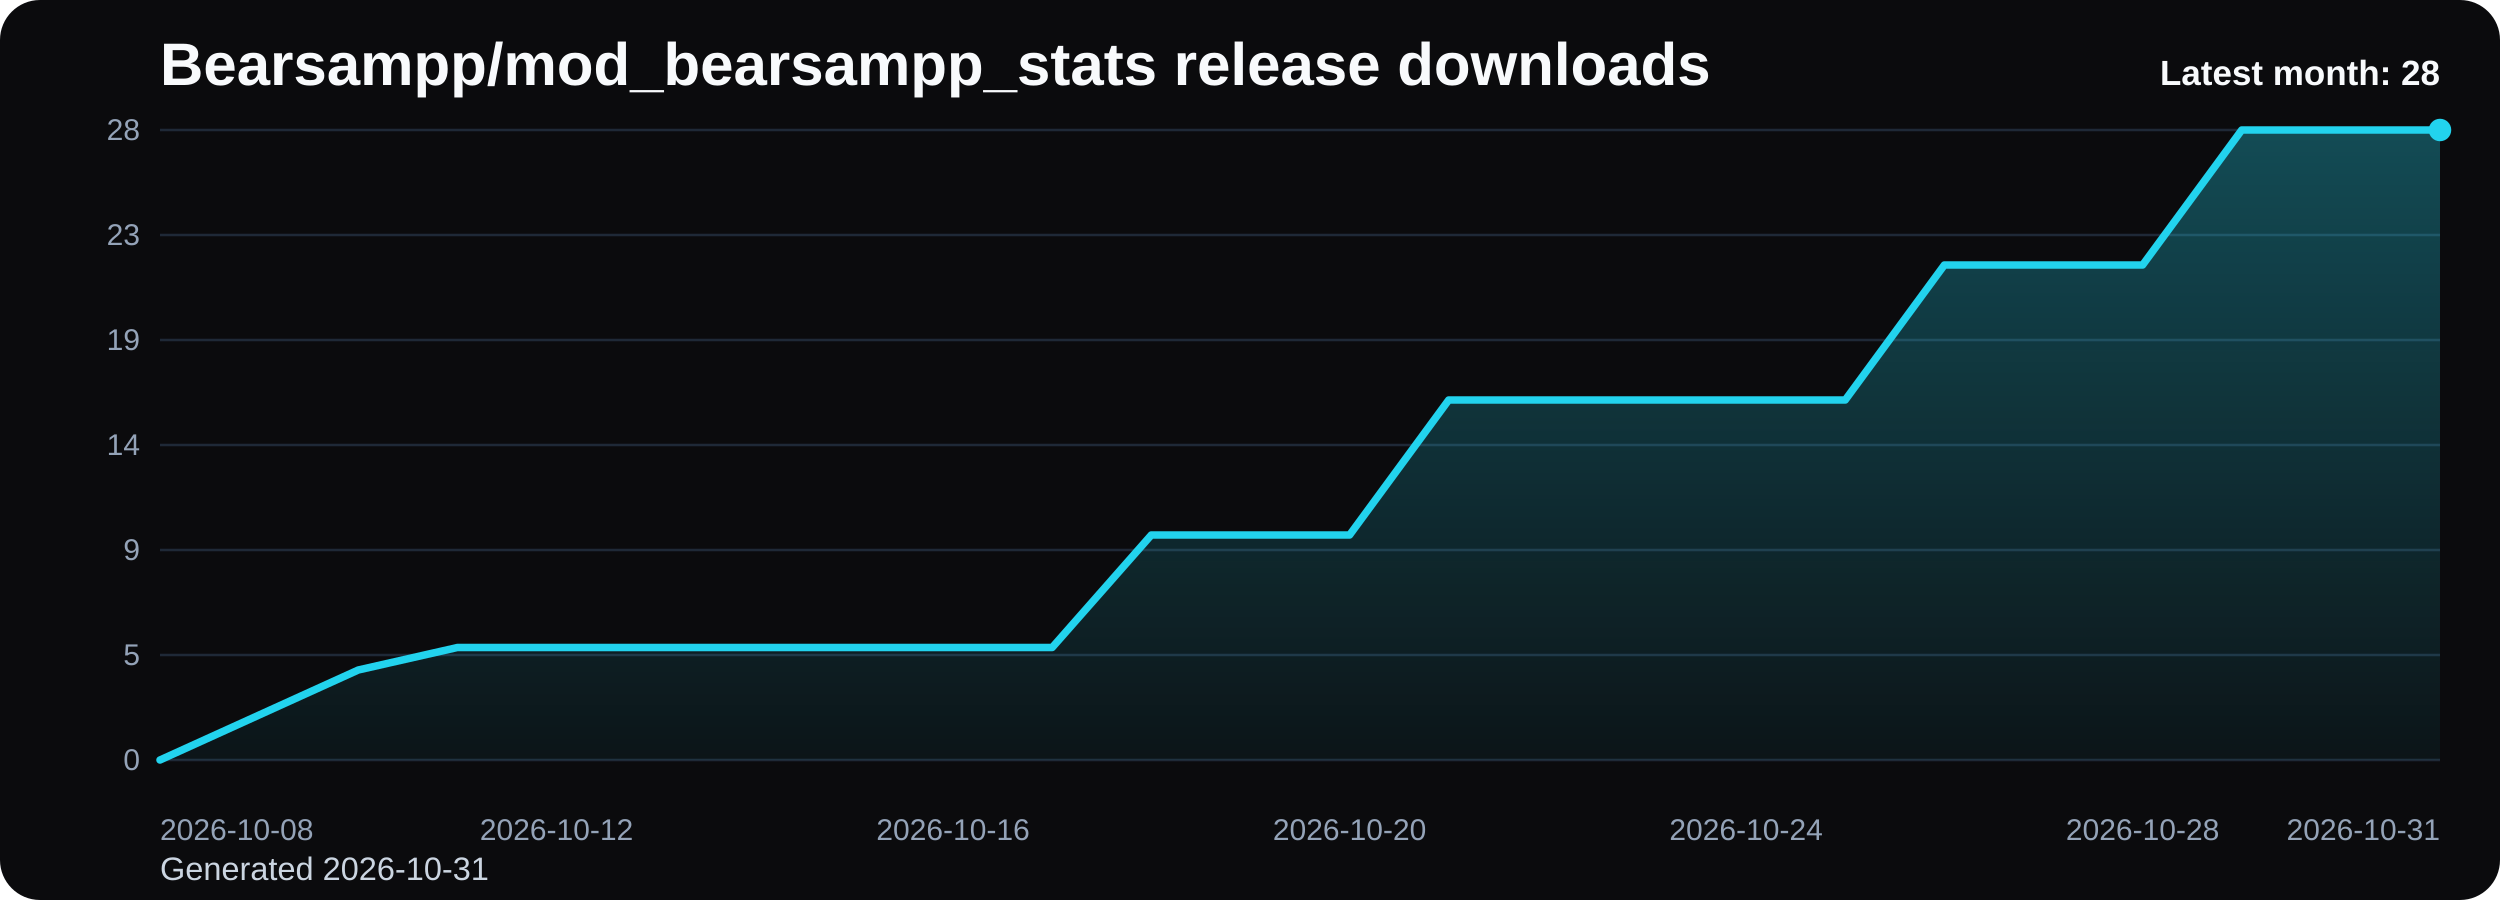
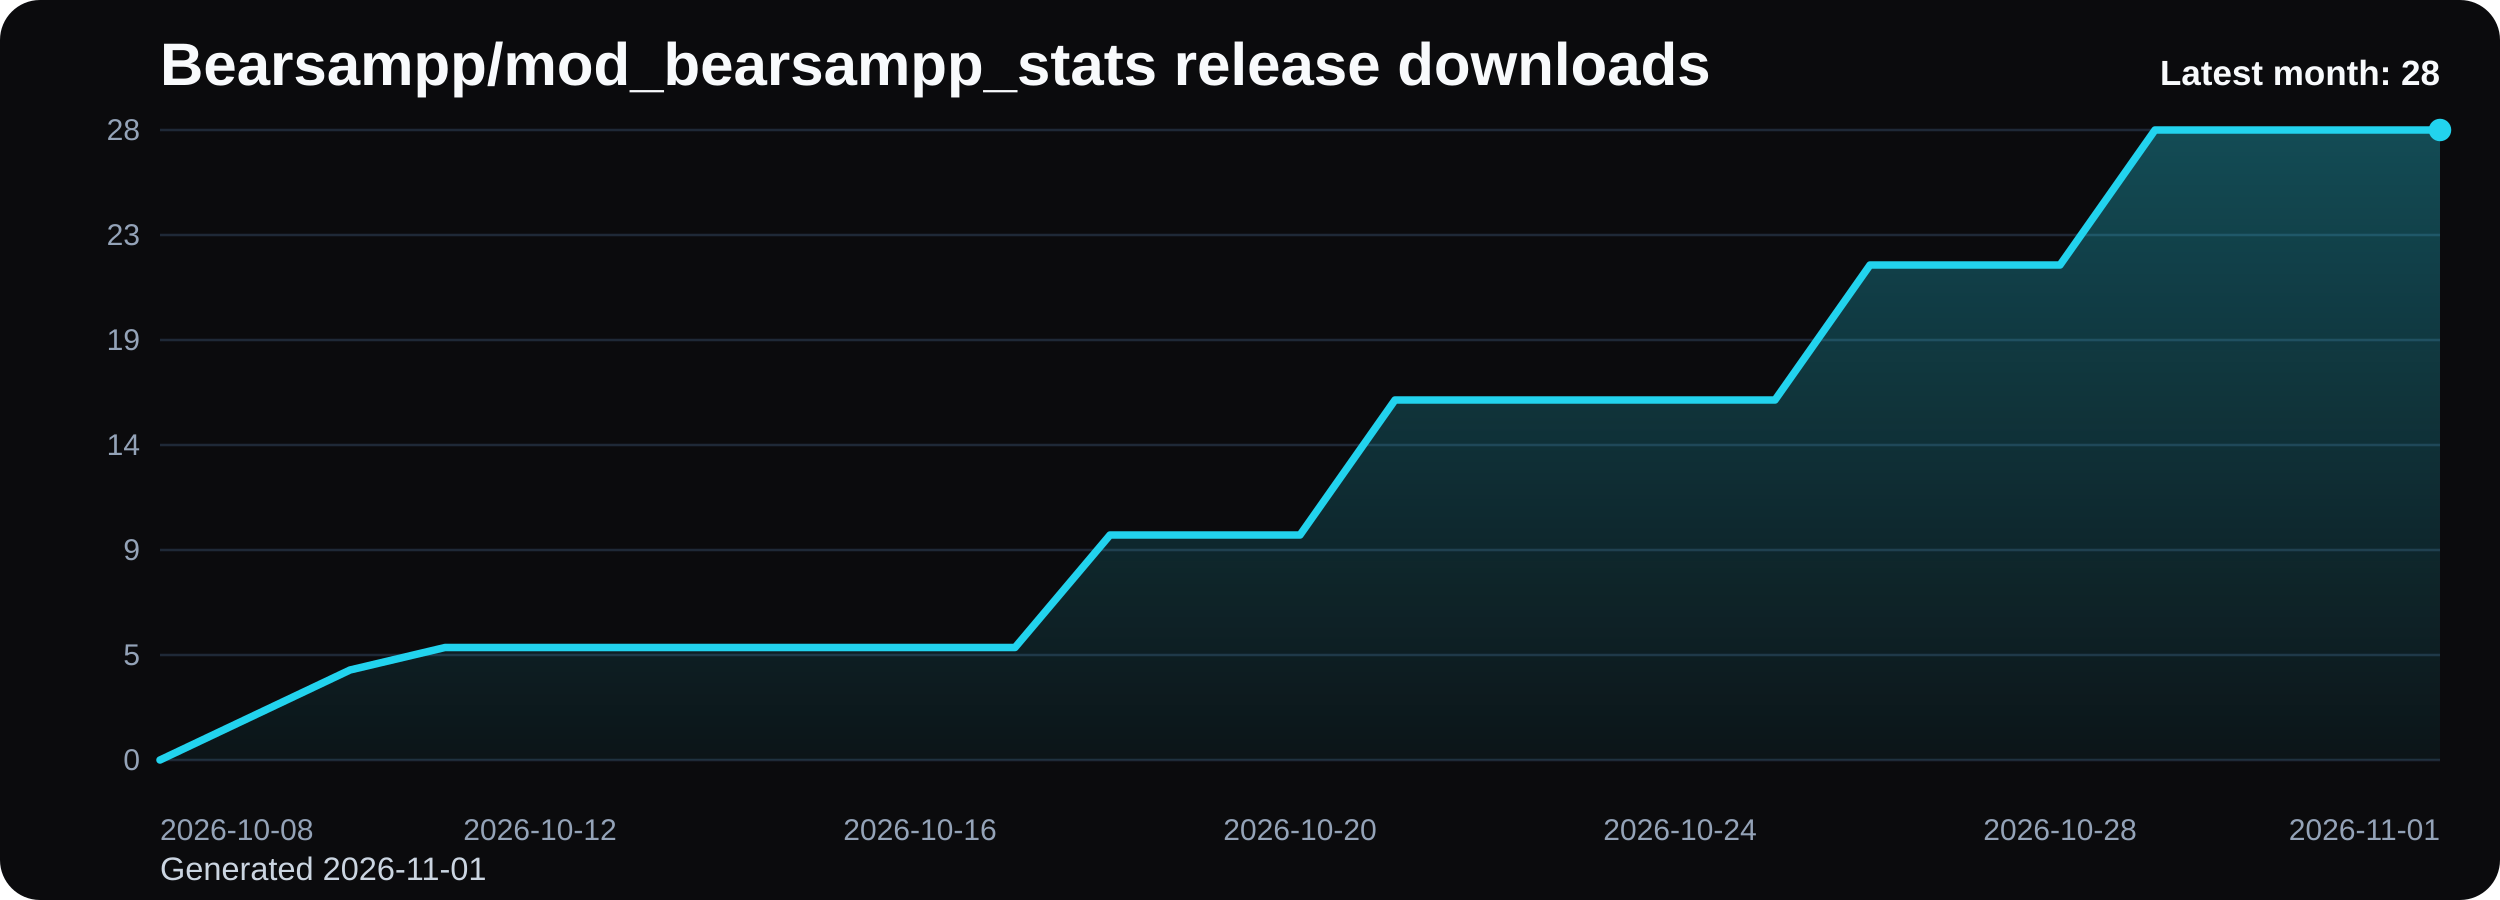
<svg xmlns="http://www.w3.org/2000/svg" viewBox="0 0 1000 360" role="img" aria-label="Bearsampp/mod_bearsampp_stats release downloads chart">
  <defs>
    <linearGradient id="fill-monthly-black" x1="0" y1="0" x2="0" y2="1">
      <stop offset="0%" stop-color="#22d3ee" stop-opacity="0.32" />
      <stop offset="100%" stop-color="#22d3ee" stop-opacity="0.05" />
    </linearGradient>
    <style>
      .bg { fill: #0b0b0d; }
      .title { font: 700 24px Arial, sans-serif; fill: #f8fafc; }
      .sub { font: 400 13px Arial, sans-serif; fill: #cbd5e1; }
      .grid { stroke: #1f2937; stroke-width: 1; }
      .axis { font: 400 12px Arial, sans-serif; fill: #94a3b8; }
      .line { fill: none; stroke: #22d3ee; stroke-width: 3; stroke-linecap: round; stroke-linejoin: round; }
      .dot { fill: #22d3ee; }
      .value { font: 600 11px Arial, sans-serif; fill: #cbd5e1; }
      .latest { font: 700 14px Arial, sans-serif; fill: #f8fafc; }
    </style>
  </defs>
  <rect class="bg" x="0" y="0" width="1000" height="360" rx="16" />
  <text class="title" x="64" y="34">Bearsampp/mod_bearsampp_stats release downloads</text>
-   <text class="sub" x="64" y="352">Generated 2026-10-31</text>
+   <text class="sub" x="64" y="352">Generated 2026-11-01</text>
  <line x1="64" y1="52.00" x2="976" y2="52.00" class="grid" />
  <text x="56" y="56.00" text-anchor="end" class="axis">28</text>
  <line x1="64" y1="94.00" x2="976" y2="94.00" class="grid" />
  <text x="56" y="98.00" text-anchor="end" class="axis">23</text>
  <line x1="64" y1="136.00" x2="976" y2="136.00" class="grid" />
  <text x="56" y="140.00" text-anchor="end" class="axis">19</text>
  <line x1="64" y1="178.00" x2="976" y2="178.00" class="grid" />
  <text x="56" y="182.00" text-anchor="end" class="axis">14</text>
  <line x1="64" y1="220.00" x2="976" y2="220.00" class="grid" />
  <text x="56" y="224.00" text-anchor="end" class="axis">9</text>
  <line x1="64" y1="262.00" x2="976" y2="262.00" class="grid" />
  <text x="56" y="266.00" text-anchor="end" class="axis">5</text>
  <line x1="64" y1="304.00" x2="976" y2="304.00" class="grid" />
  <text x="56" y="308.00" text-anchor="end" class="axis">0</text>
-   <path d="M 64.00 304 L 64.00 304.00 L 103.65 286.00 L 143.30 268.00 L 182.96 259.00 L 222.61 259.00 L 262.26 259.00 L 301.91 259.00 L 341.57 259.00 L 381.22 259.00 L 420.87 259.00 L 460.52 214.00 L 500.17 214.00 L 539.83 214.00 L 579.48 160.00 L 619.13 160.00 L 658.78 160.00 L 698.43 160.00 L 738.09 160.00 L 777.74 106.00 L 817.39 106.00 L 857.04 106.00 L 896.70 52.00 L 936.35 52.00 L 976.00 52.00 L 976.00 304 Z" fill="url(#fill-monthly-black)" />
-   <polyline class="line" points="64.00,304.00 103.65,286.00 143.30,268.00 182.96,259.00 222.61,259.00 262.26,259.00 301.91,259.00 341.57,259.00 381.22,259.00 420.87,259.00 460.52,214.00 500.17,214.00 539.83,214.00 579.48,160.00 619.13,160.00 658.78,160.00 698.43,160.00 738.09,160.00 777.74,106.00 817.39,106.00 857.04,106.00 896.70,52.00 936.35,52.00 976.00,52.00" />
+   <path d="M 64.00 304 L 64.00 304.00 L 102.00 286.00 L 140.00 268.00 L 178.00 259.00 L 216.00 259.00 L 254.00 259.00 L 292.00 259.00 L 330.00 259.00 L 368.00 259.00 L 406.00 259.00 L 444.00 214.00 L 482.00 214.00 L 520.00 214.00 L 558.00 160.00 L 596.00 160.00 L 634.00 160.00 L 672.00 160.00 L 710.00 160.00 L 748.00 106.00 L 786.00 106.00 L 824.00 106.00 L 862.00 52.00 L 900.00 52.00 L 938.00 52.00 L 976.00 52.00 L 976.00 304 Z" fill="url(#fill-monthly-black)" />
+   <polyline class="line" points="64.00,304.00 102.00,286.00 140.00,268.00 178.00,259.00 216.00,259.00 254.00,259.00 292.00,259.00 330.00,259.00 368.00,259.00 406.00,259.00 444.00,214.00 482.00,214.00 520.00,214.00 558.00,160.00 596.00,160.00 634.00,160.00 672.00,160.00 710.00,160.00 748.00,106.00 786.00,106.00 824.00,106.00 862.00,52.00 900.00,52.00 938.00,52.00 976.00,52.00" />
  <circle class="dot" cx="976.00" cy="52.00" r="4.5" />
  <text class="axis" x="64.00" y="336" text-anchor="start">2026-10-08</text>
-   <text class="axis" x="222.61" y="336" text-anchor="middle">2026-10-12</text>
-   <text class="axis" x="381.22" y="336" text-anchor="middle">2026-10-16</text>
-   <text class="axis" x="539.83" y="336" text-anchor="middle">2026-10-20</text>
-   <text class="axis" x="698.43" y="336" text-anchor="middle">2026-10-24</text>
-   <text class="axis" x="857.04" y="336" text-anchor="middle">2026-10-28</text>
-   <text class="axis" x="976.00" y="336" text-anchor="end">2026-10-31</text>
+   <text class="axis" x="216.00" y="336" text-anchor="middle">2026-10-12</text>
+   <text class="axis" x="368.00" y="336" text-anchor="middle">2026-10-16</text>
+   <text class="axis" x="520.00" y="336" text-anchor="middle">2026-10-20</text>
+   <text class="axis" x="672.00" y="336" text-anchor="middle">2026-10-24</text>
+   <text class="axis" x="824.00" y="336" text-anchor="middle">2026-10-28</text>
+   <text class="axis" x="976.00" y="336" text-anchor="end">2026-11-01</text>
  <text class="latest" x="976" y="34" text-anchor="end">Latest month: 28</text>
</svg>
